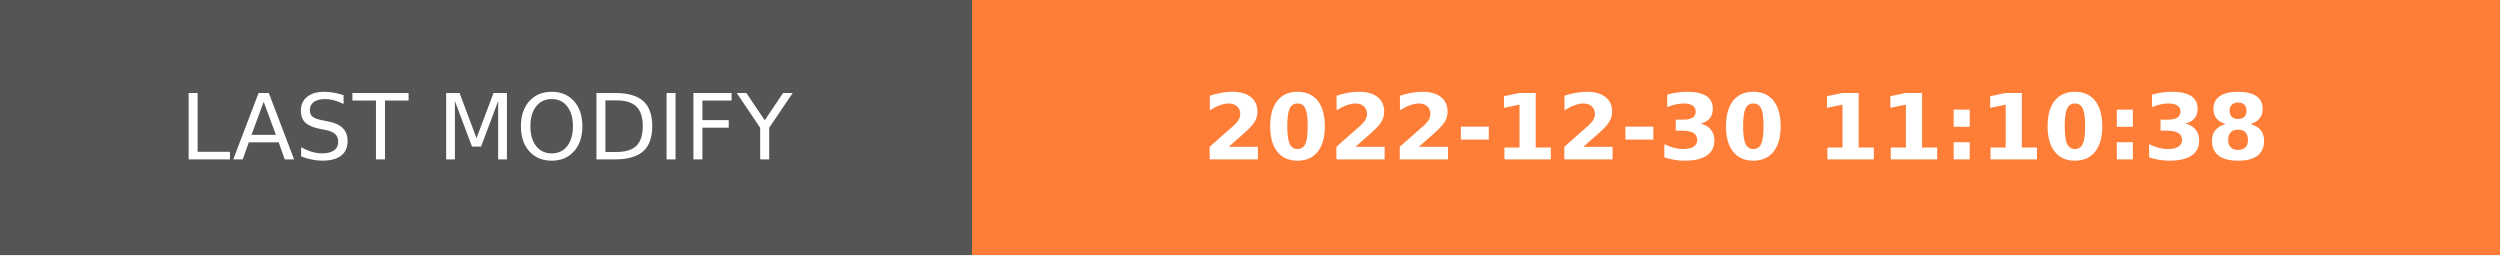
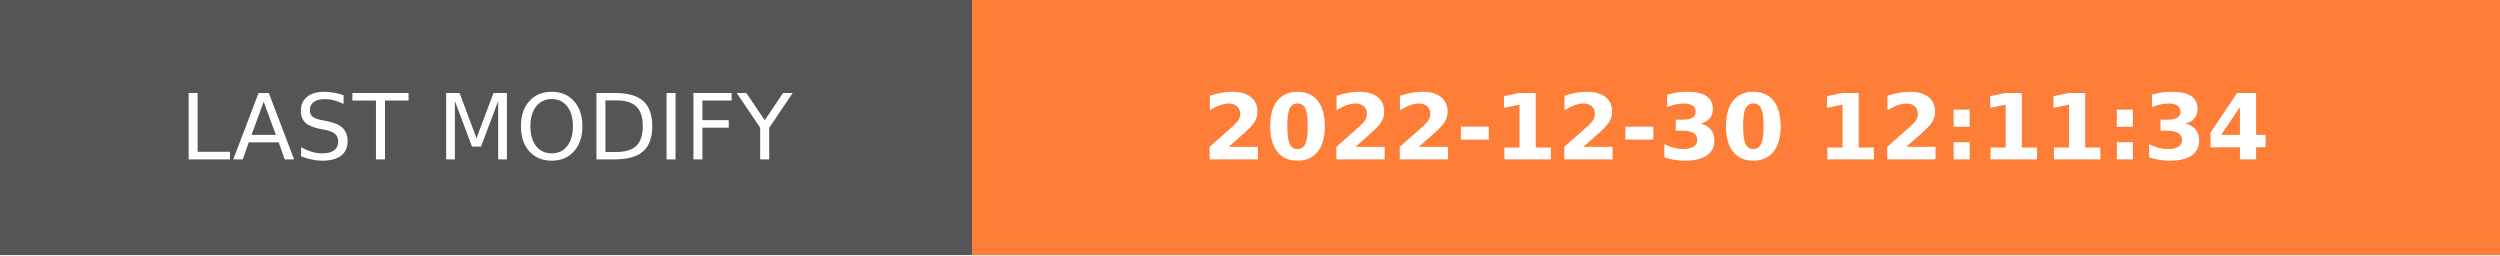
- <svg xmlns="http://www.w3.org/2000/svg" width="274.5" height="28" role="img" aria-label="LAST MODIFY: 2022-12-30 11:10:38">
+ <svg xmlns="http://www.w3.org/2000/svg" width="274.5" height="28" role="img" aria-label="LAST MODIFY: 2022-12-30 12:11:34">
  <g shape-rendering="crispEdges">
    <rect width="106.75" height="28" fill="#555" />
    <rect x="106.75" width="167.75" height="28" fill="#fe7d37" />
  </g>
  <g fill="#fff" text-anchor="middle" font-family="Verdana,Geneva,DejaVu Sans,sans-serif" text-rendering="geometricPrecision" font-size="100">
    <text transform="scale(.1)" x="533.75" y="175" textLength="827.5" fill="#fff">LAST MODIFY</text>
-     <text transform="scale(.1)" x="1906.25" y="175" textLength="1437.5" fill="#fff" font-weight="bold">2022-12-30 11:10:38</text>
+     <text transform="scale(.1)" x="1906.25" y="175" textLength="1437.5" fill="#fff" font-weight="bold">2022-12-30 12:11:34</text>
  </g>
</svg>
